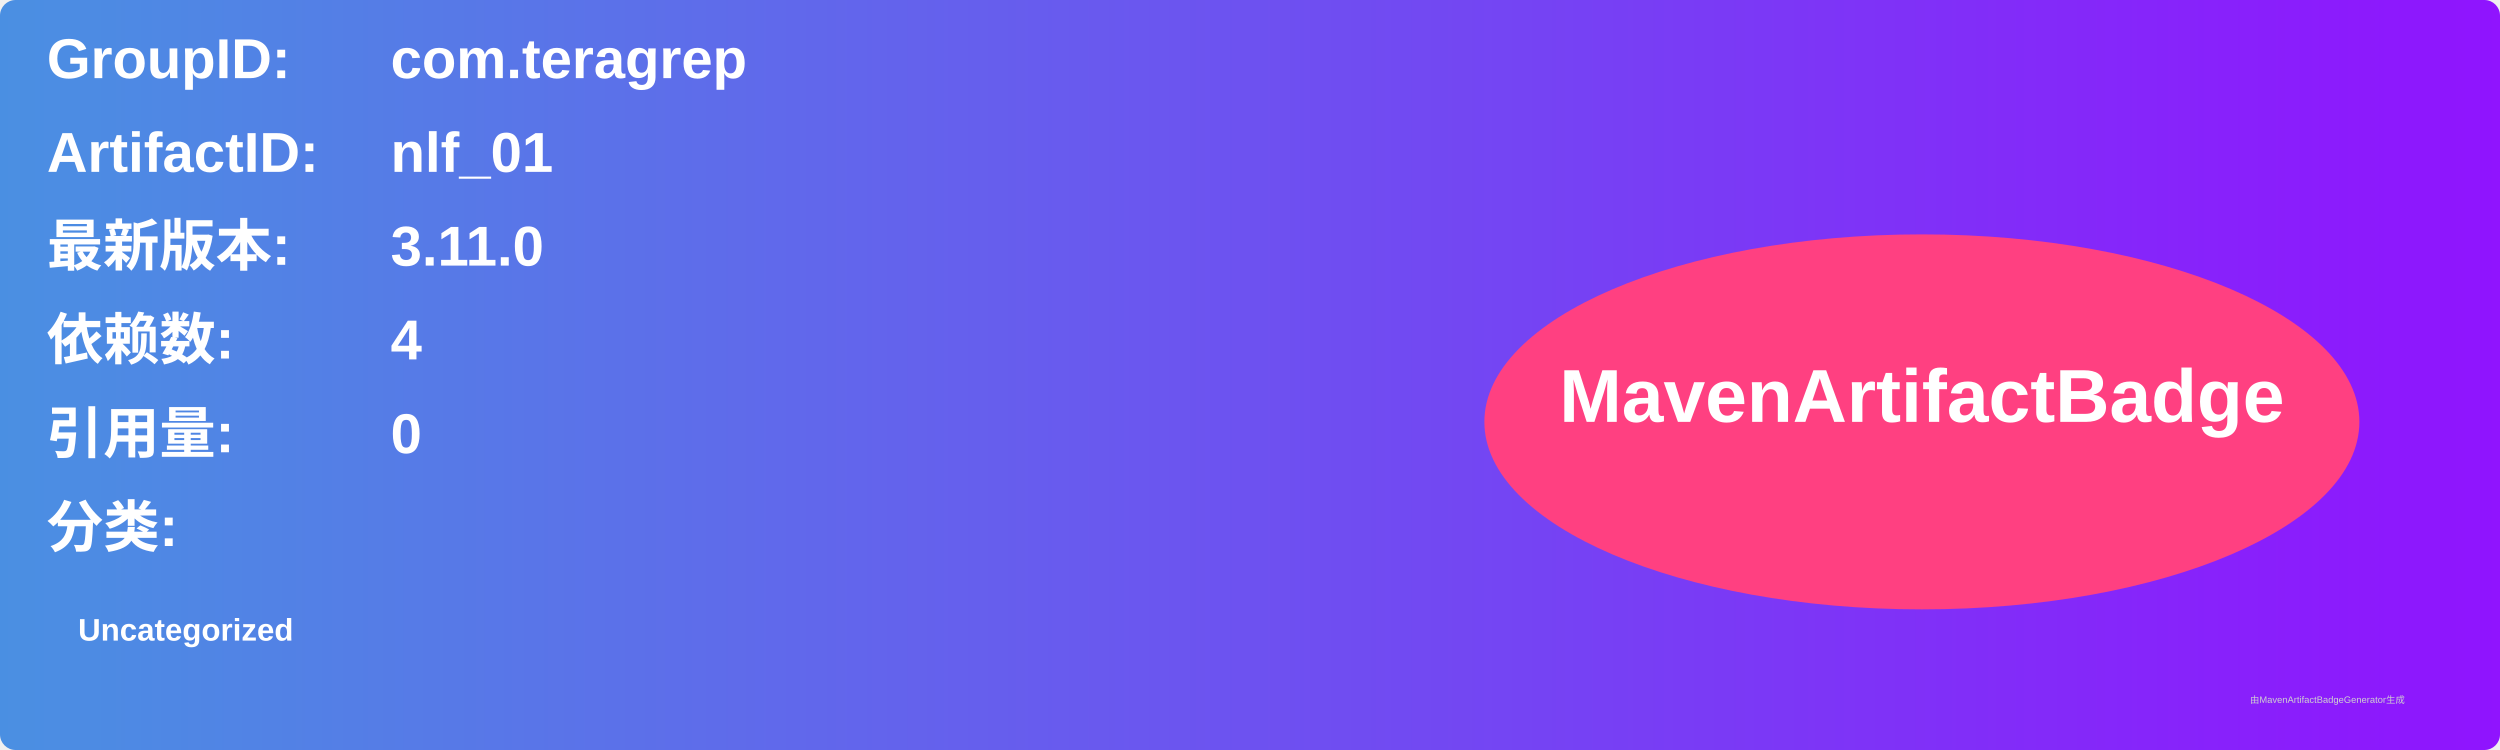
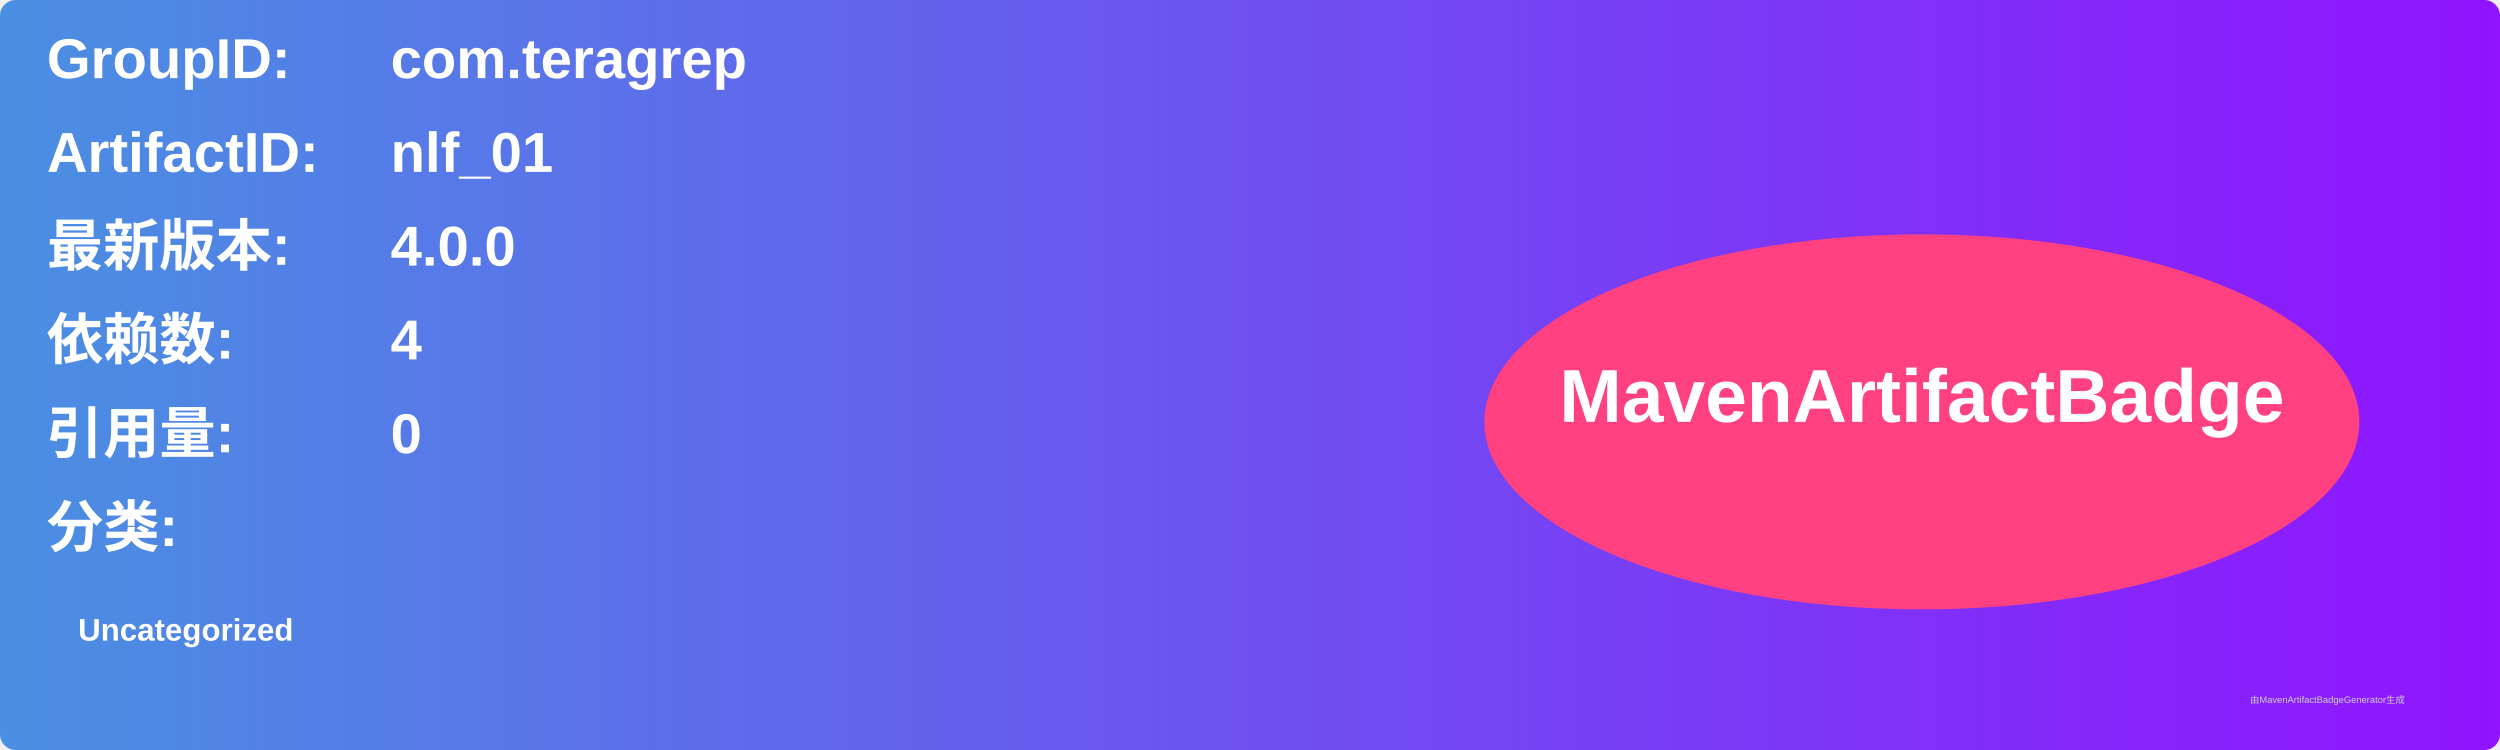
<svg xmlns="http://www.w3.org/2000/svg" width="800" height="240" viewBox="0 0 800 240">
  <linearGradient id="grad" x1="0%" y1="0%" x2="100%" y2="0%">
    <stop offset="0%" stop-color="#4a90e2" />
    <stop offset="100%" stop-color="#9013fe" />
  </linearGradient>
  <rect width="100%" height="100%" rx="5" ry="5" fill="url(#grad)" />
  <g transform="translate(15, 15)">
    <text x="0" y="10" font-family="Arial" font-size="18" fill="white" font-weight="bold" width="260">GroupID:</text>
    <text x="110" y="10" font-family="Arial" font-size="18" fill="white" font-weight="bold" width="460">com.teragrep</text>
    <text x="0" y="40" font-family="Arial" font-size="18" fill="white" font-weight="bold" width="260">ArtifactID:</text>
    <text x="110" y="40" font-family="Arial" font-size="18" fill="white" font-weight="bold" width="460">nlf_01</text>
    <text x="0" y="70" font-family="Arial" font-size="18" fill="white" font-weight="bold">最新版本:</text>
    <text x="110" y="70" font-family="Arial" font-size="18" fill="white" font-weight="bold">
-       <tspan font-weight="bold">3.11.0</tspan>
+       <tspan font-weight="bold">4.0.0</tspan>
    </text>
    <text x="0" y="100" font-family="Arial" font-size="18" fill="white" font-weight="bold">依赖数: </text>
    <text x="110" y="100" font-family="Arial" font-size="18" fill="white">
      <tspan font-weight="bold">4</tspan>
    </text>
    <text x="0" y="130" font-family="Arial" font-size="18" fill="white" font-weight="bold">引用量: </text>
    <text x="110" y="130" font-family="Arial" font-size="18" fill="white">
      <tspan font-weight="bold">0</tspan>
    </text>
    <text x="0" y="160" font-family="Arial" font-size="18" fill="white" font-weight="bold">分类:</text>
    <text x="10" y="190" font-family="Arial" font-size="10" fill="white">
      <tspan font-weight="bold">Uncategorized</tspan>
    </text>
    <ellipse cx="600" cy="120" rx="140" ry="60" fill="#ff4081" />
    <text x="600" y="120" text-anchor="middle" font-family="Arial" font-size="24" fill="white" font-weight="bold">MavenArtifactBadge</text>
  </g>
  <text x="720" y="225" font-family="Arial" font-size="3" fill="#d0d0d0">由MavenArtifactBadgeGenerator生成</text>
</svg>
